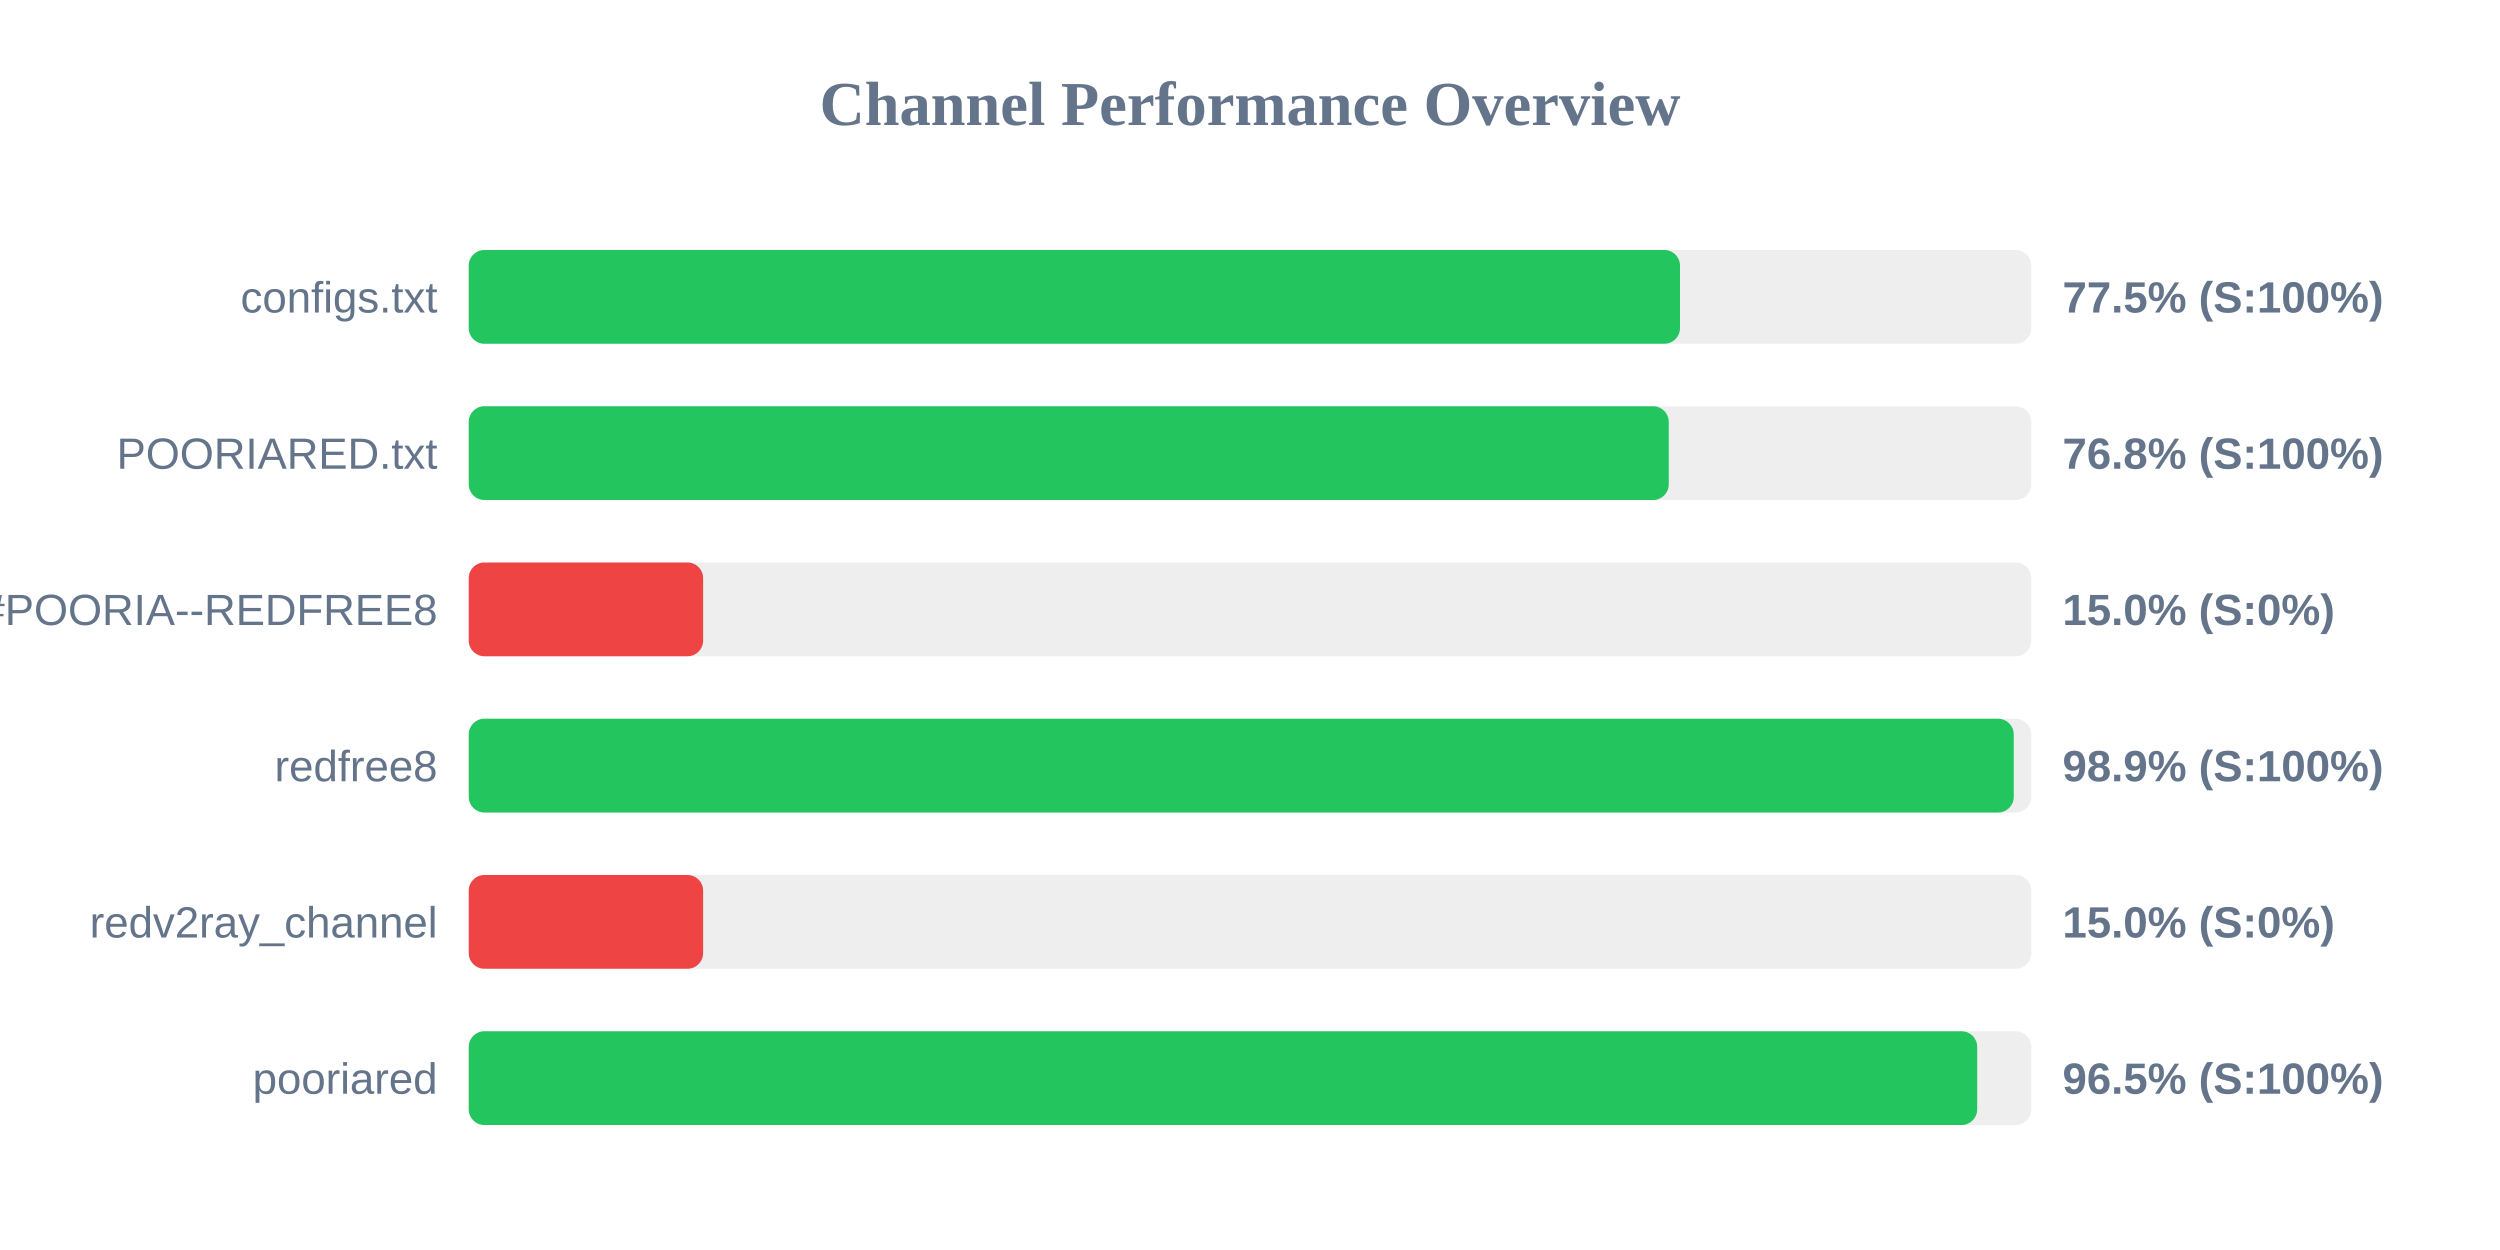
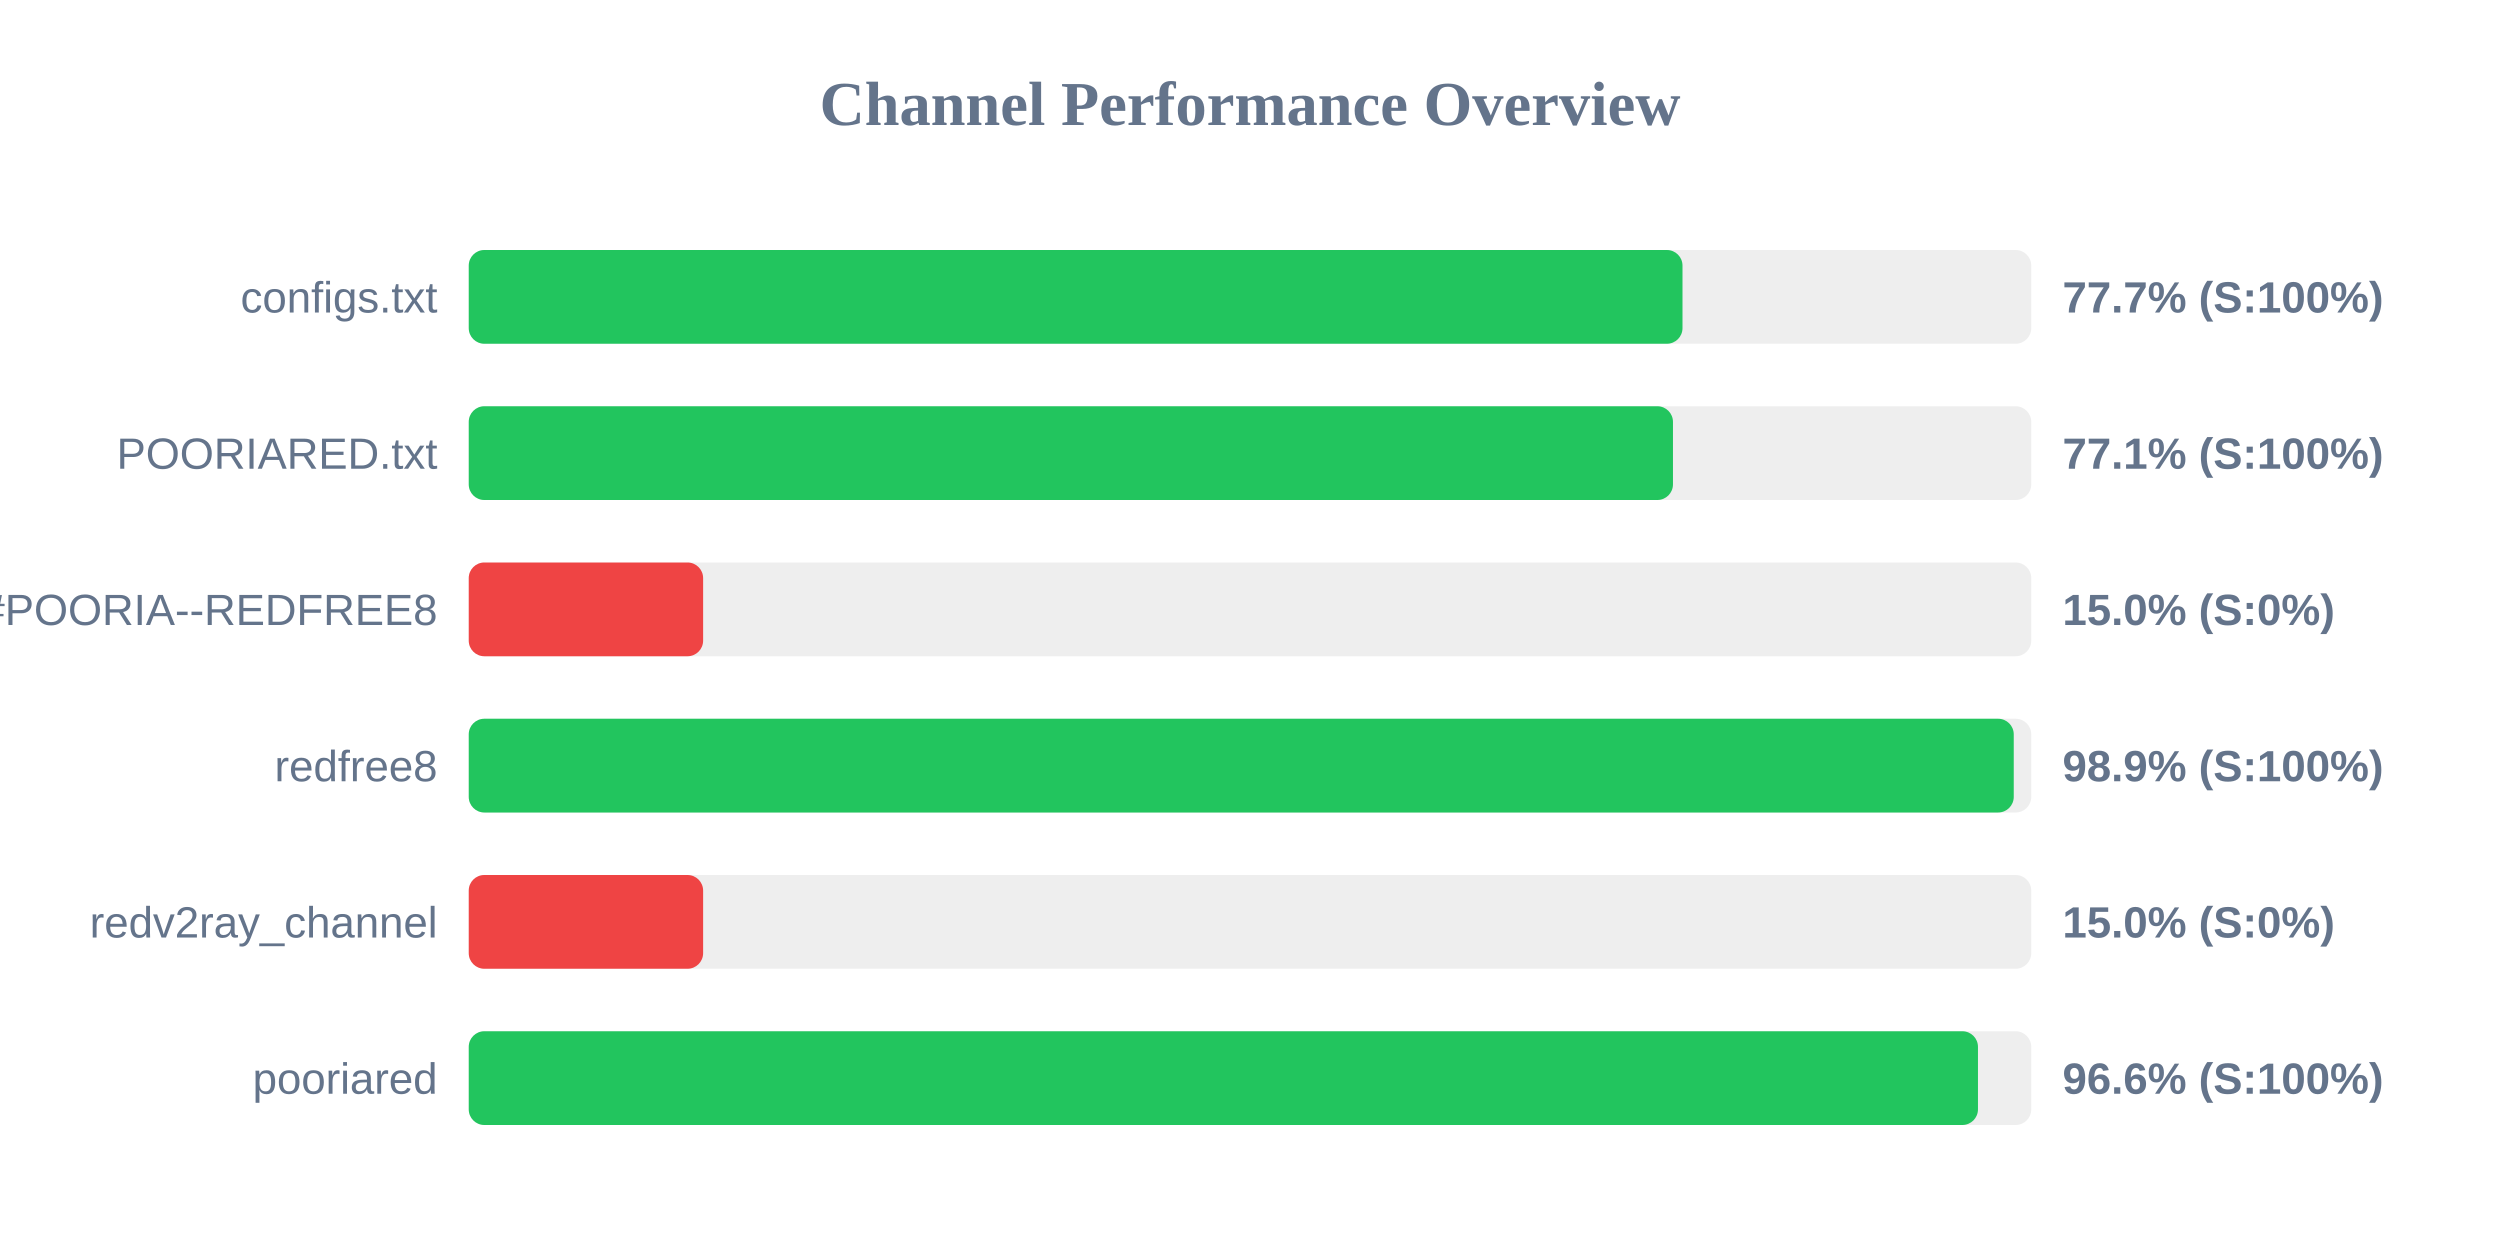
<svg xmlns="http://www.w3.org/2000/svg" width="800" height="400" version="1.1">
  <style>
        .row { font: 14px Arial; fill: #64748b; }
        .score { font: bold 14px Arial; fill: #64748b; }
    </style>
  <text x="400" y="40" text-anchor="middle" font-size="20px" font-weight="bold" fill="#64748b">Channel Performance Overview</text>
  <rect x="150" y="80" width="500" height="30" fill="#eee" rx="5" />
-   <rect x="150" y="80" width="387.6" height="30" fill="#22c55e" rx="5" />
+   <rect x="150" y="80" width="388.4" height="30" fill="#22c55e" rx="5" />
  <text x="140" y="100" text-anchor="end" class="row">configs.txt</text>
-   <text x="660" y="100" text-anchor="start" class="score">77.5% (S:100%)</text>
+   <text x="660" y="100" text-anchor="start" class="score">77.7% (S:100%)</text>
  <rect x="150" y="130" width="500" height="30" fill="#eee" rx="5" />
-   <rect x="150" y="130" width="384.0" height="30" fill="#22c55e" rx="5" />
+   <rect x="150" y="130" width="385.35" height="30" fill="#22c55e" rx="5" />
  <text x="140" y="150" text-anchor="end" class="row">POORIARED.txt</text>
-   <text x="660" y="150" text-anchor="start" class="score">76.8% (S:100%)</text>
+   <text x="660" y="150" text-anchor="start" class="score">77.1% (S:100%)</text>
  <rect x="150" y="180" width="500" height="30" fill="#eee" rx="5" />
  <rect x="150" y="180" width="75.0" height="30" fill="#ef4444" rx="5" />
  <text x="140" y="200" text-anchor="end" class="row">POORIA--REDFREE8.txt#POORIA--REDFREE8</text>
  <text x="660" y="200" text-anchor="start" class="score">15.0% (S:0%)</text>
  <rect x="150" y="230" width="500" height="30" fill="#eee" rx="5" />
  <rect x="150" y="230" width="494.4" height="30" fill="#22c55e" rx="5" />
  <text x="140" y="250" text-anchor="end" class="row">redfree8</text>
  <text x="660" y="250" text-anchor="start" class="score">98.9% (S:100%)</text>
  <rect x="150" y="280" width="500" height="30" fill="#eee" rx="5" />
  <rect x="150" y="280" width="75.0" height="30" fill="#ef4444" rx="5" />
  <text x="140" y="300" text-anchor="end" class="row">redv2ray_channel</text>
  <text x="660" y="300" text-anchor="start" class="score">15.0% (S:0%)</text>
  <rect x="150" y="330" width="500" height="30" fill="#eee" rx="5" />
-   <rect x="150" y="330" width="482.7" height="30" fill="#22c55e" rx="5" />
+   <rect x="150" y="330" width="482.95" height="30" fill="#22c55e" rx="5" />
  <text x="140" y="350" text-anchor="end" class="row">pooriared</text>
-   <text x="660" y="350" text-anchor="start" class="score">96.5% (S:100%)</text>
+   <text x="660" y="350" text-anchor="start" class="score">96.6% (S:100%)</text>
</svg>
